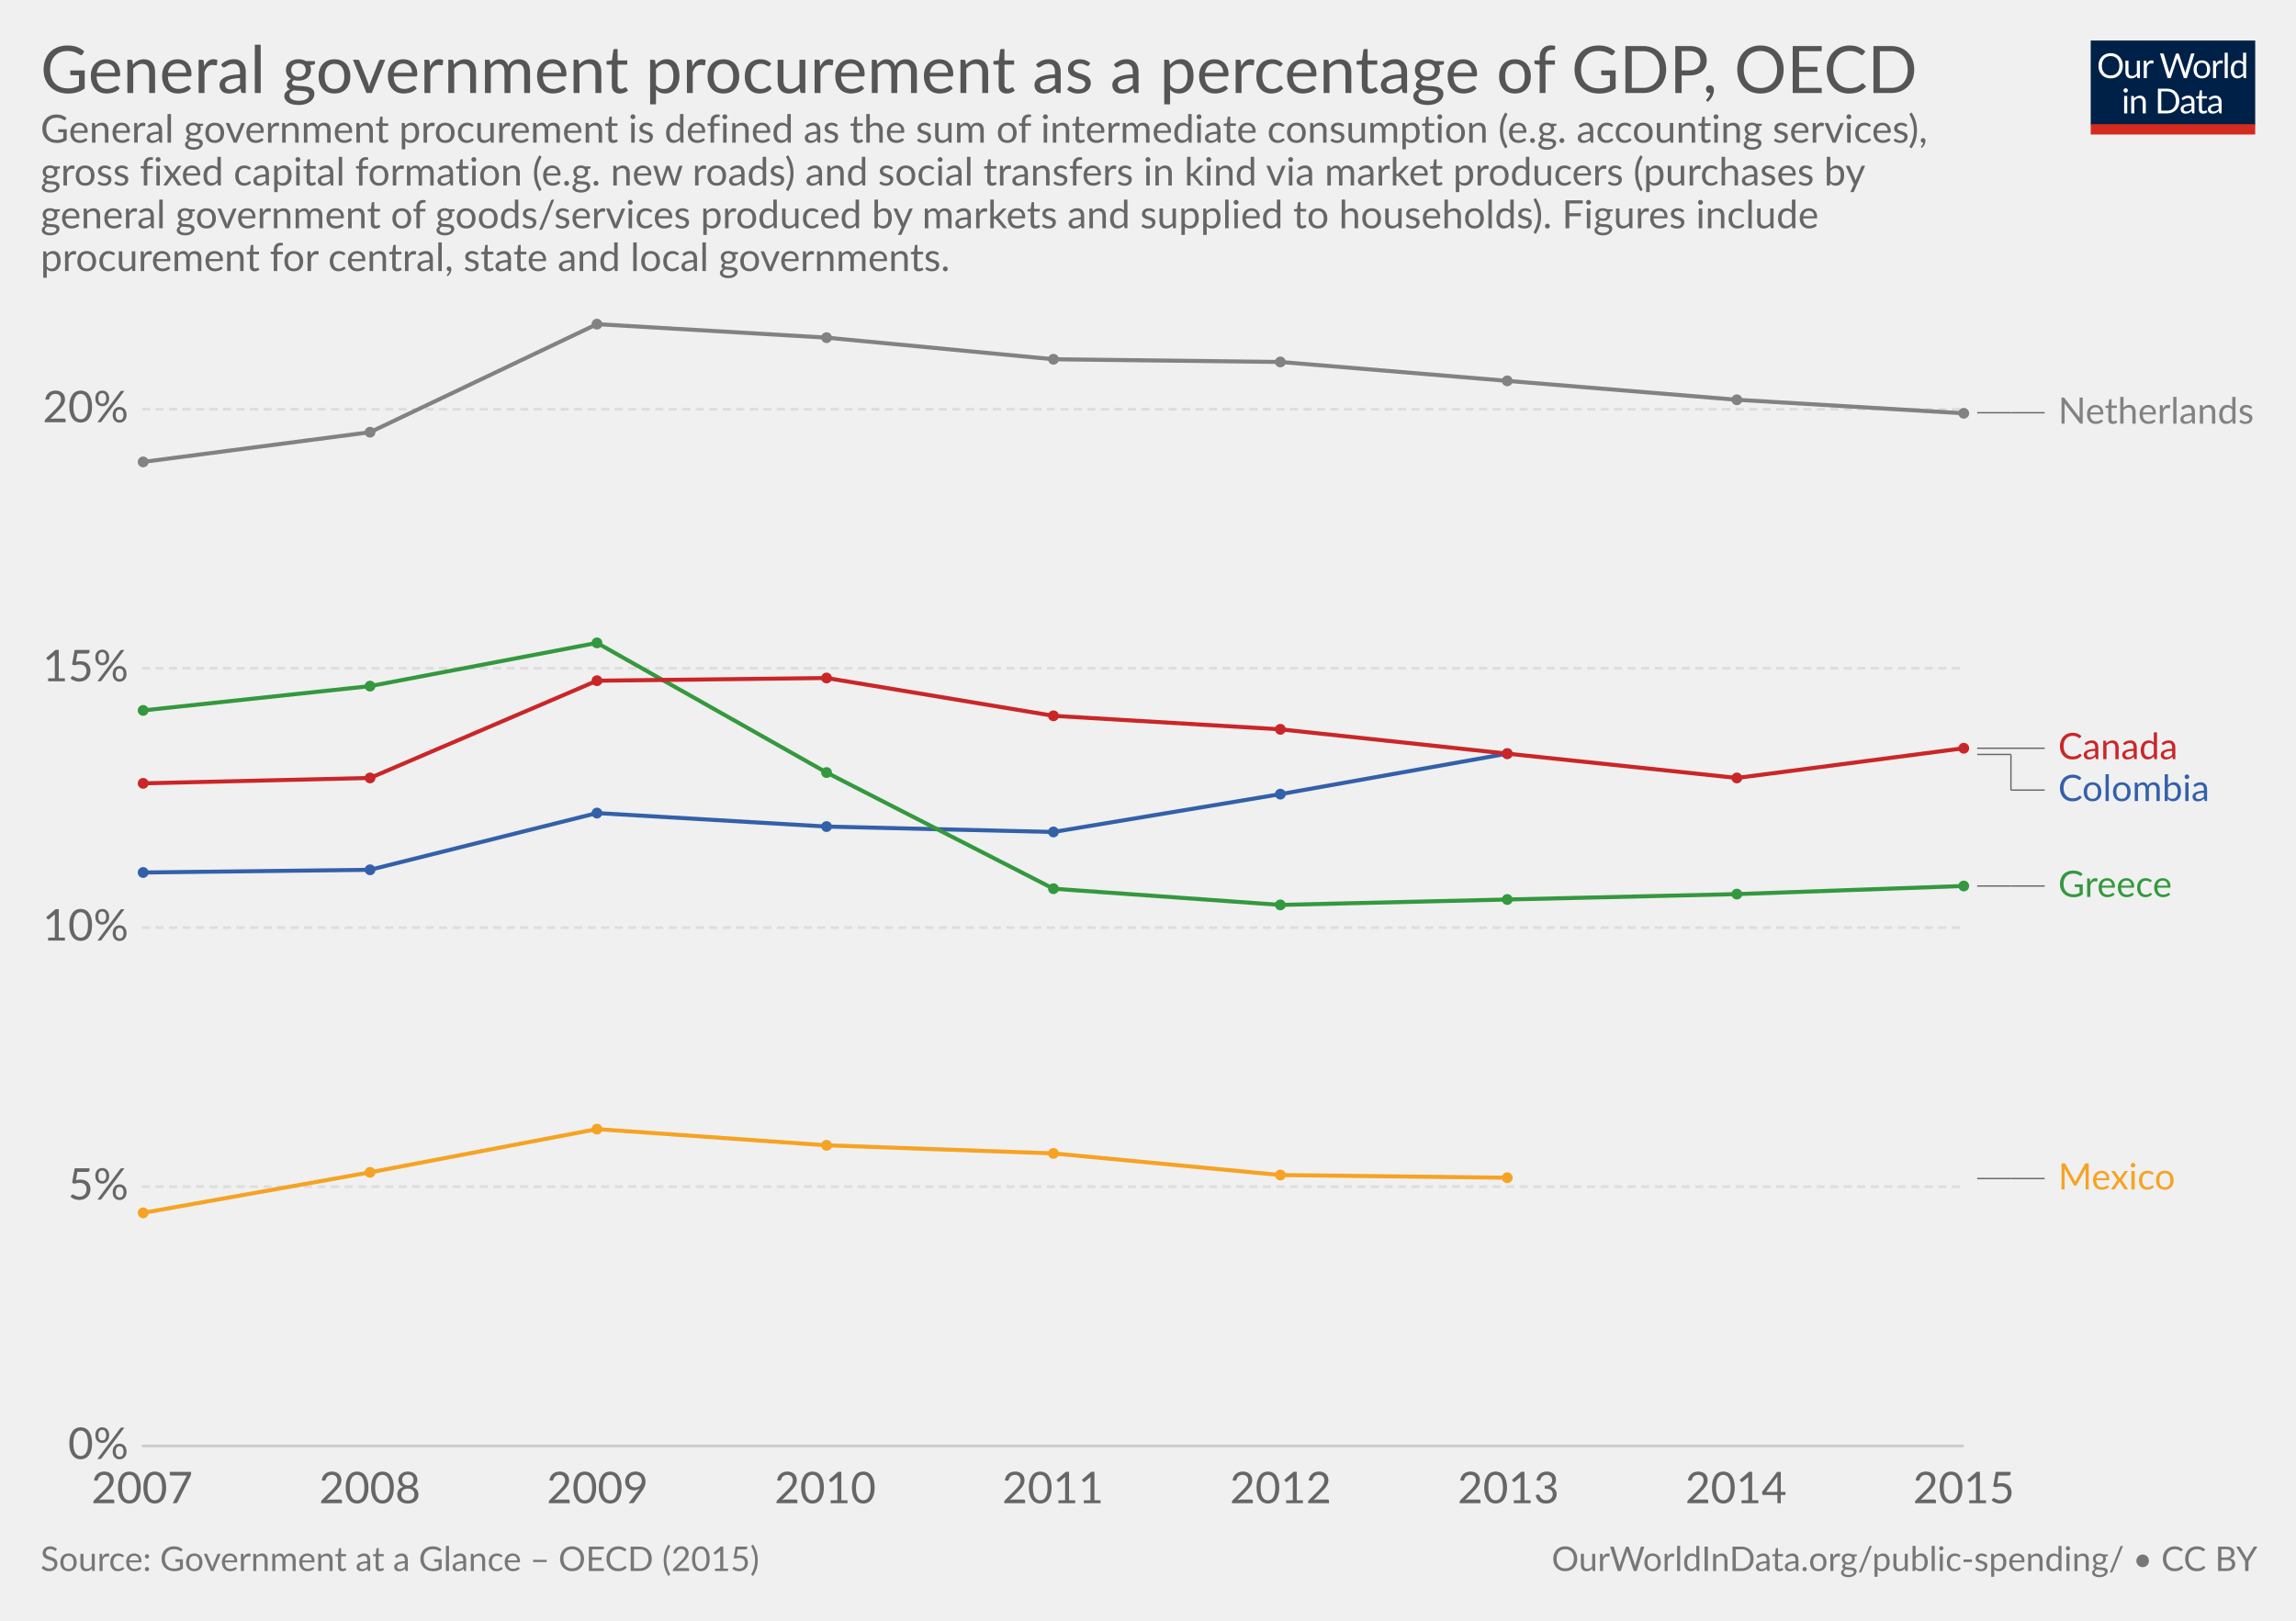
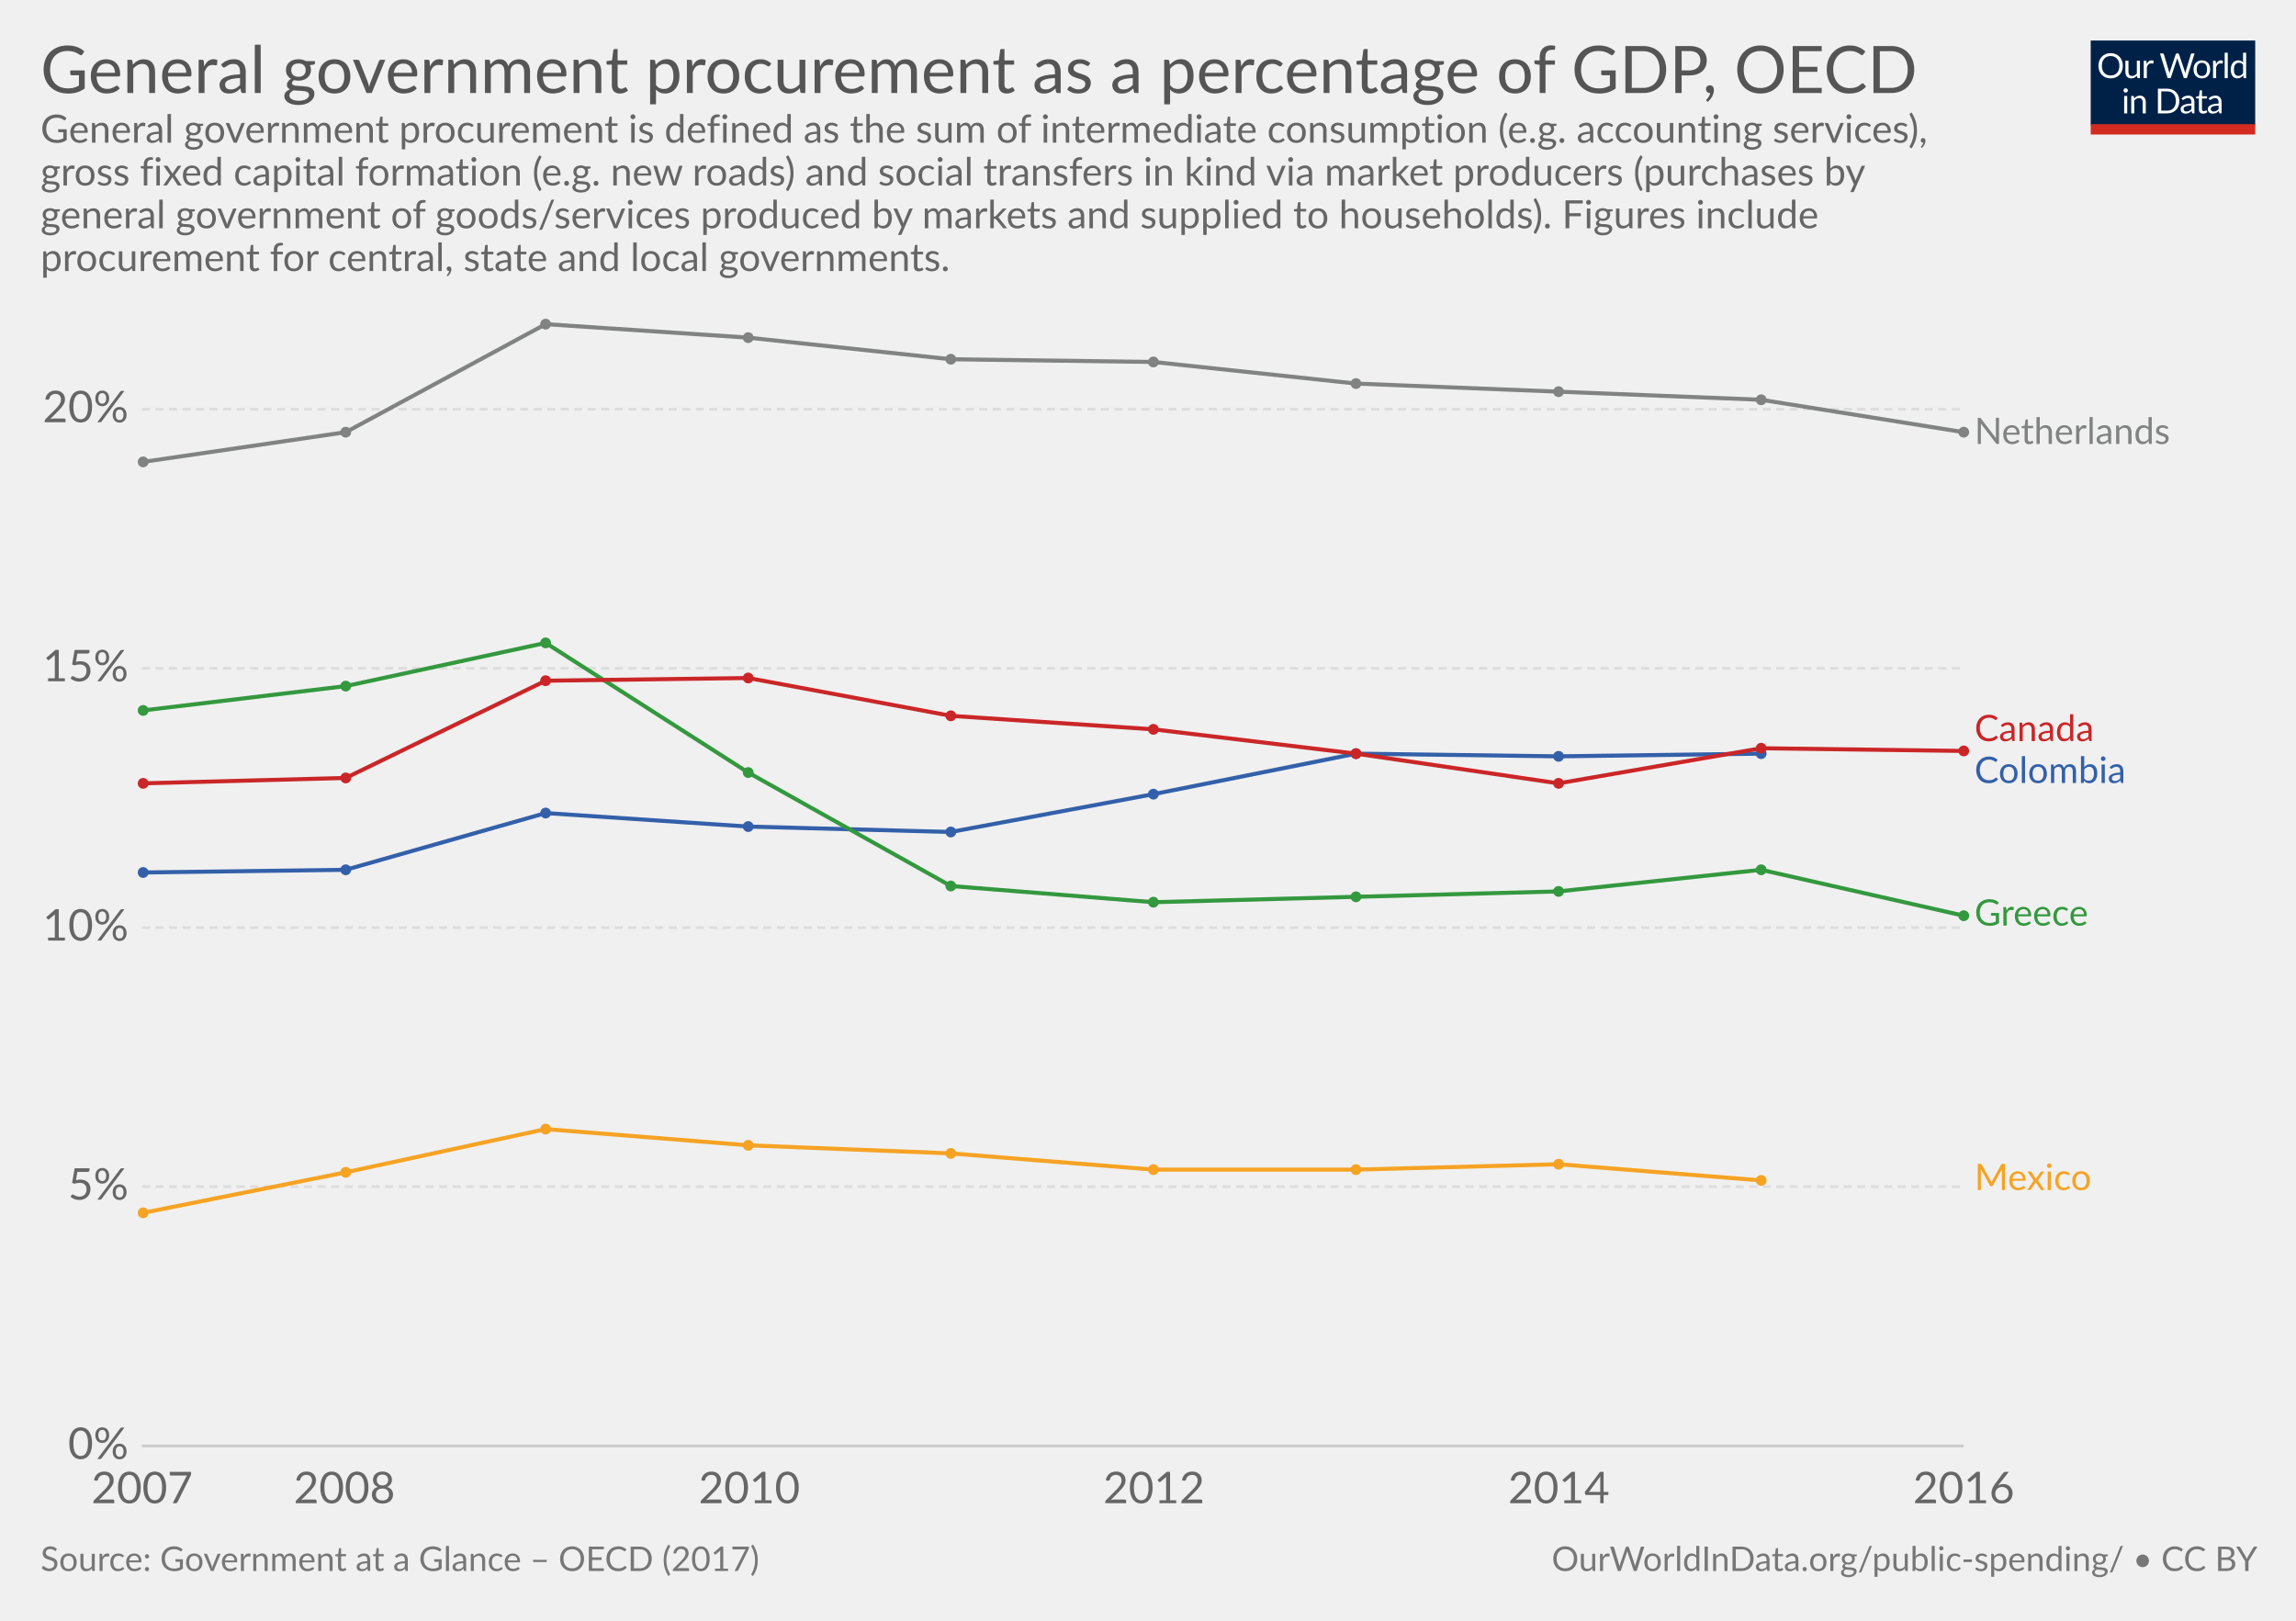
<svg xmlns="http://www.w3.org/2000/svg" version="1.1" style="font-family:Lato, 'Helvetica Neue', Helvetica, Arial, sans-serif;font-size:18px;background-color:white;text-rendering:optimizeLegibility;-webkit-font-smoothing:antialiased" width="850" height="600">
  <g class="HeaderView">
    <g transform="translate(774, 15) scale(0.29)">
      <svg width="210" height="120" viewBox="0 0 210 120" fill="none">
        <g clip-path="url(#clip0)">
          <path d="M0 0H210V107.89H0V0Z" fill="#002147" />
          <path d="M40.979 32.248C40.979 34.609 40.605 36.78 39.857 38.76C39.109 40.725 38.053 42.419 36.689 43.842C35.325 45.265 33.682 46.372 31.761 47.164C29.854 47.941 27.742 48.33 25.425 48.33C23.107 48.33 20.995 47.941 19.089 47.164C17.182 46.372 15.547 45.265 14.183 43.842C12.819 42.419 11.763 40.725 11.015 38.76C10.267 36.78 9.893 34.609 9.893 32.248C9.893 29.887 10.267 27.723 11.015 25.758C11.763 23.778 12.819 22.077 14.183 20.654C15.547 19.217 17.182 18.102 19.089 17.31C20.995 16.518 23.107 16.122 25.425 16.122C27.742 16.122 29.854 16.518 31.761 17.31C33.682 18.102 35.325 19.217 36.689 20.654C38.053 22.077 39.109 23.778 39.857 25.758C40.605 27.723 40.979 29.887 40.979 32.248ZM36.601 32.248C36.601 30.312 36.337 28.574 35.809 27.034C35.281 25.494 34.533 24.196 33.565 23.14C32.597 22.069 31.423 21.248 30.045 20.676C28.666 20.104 27.126 19.818 25.425 19.818C23.738 19.818 22.205 20.104 20.827 20.676C19.448 21.248 18.267 22.069 17.285 23.14C16.317 24.196 15.569 25.494 15.041 27.034C14.513 28.574 14.249 30.312 14.249 32.248C14.249 34.184 14.513 35.922 15.041 37.462C15.569 38.987 16.317 40.285 17.285 41.356C18.267 42.412 19.448 43.226 20.827 43.798C22.205 44.355 23.738 44.634 25.425 44.634C27.126 44.634 28.666 44.355 30.045 43.798C31.423 43.226 32.597 42.412 33.565 41.356C34.533 40.285 35.281 38.987 35.809 37.462C36.337 35.922 36.601 34.184 36.601 32.248ZM62.823 25.714V48H60.491C59.934 48 59.582 47.729 59.435 47.186L59.127 44.788C58.159 45.859 57.074 46.724 55.871 47.384C54.669 48.029 53.29 48.352 51.735 48.352C50.518 48.352 49.44 48.154 48.501 47.758C47.577 47.347 46.8 46.775 46.169 46.042C45.539 45.309 45.062 44.421 44.739 43.38C44.431 42.339 44.277 41.187 44.277 39.926V25.714H48.193V39.926C48.193 41.613 48.575 42.918 49.337 43.842C50.115 44.766 51.295 45.228 52.879 45.228C54.038 45.228 55.116 44.957 56.113 44.414C57.125 43.857 58.057 43.094 58.907 42.126V25.714H62.823ZM71.43 30.18C72.135 28.655 73 27.467 74.027 26.616C75.053 25.751 76.307 25.318 77.789 25.318C78.258 25.318 78.705 25.369 79.131 25.472C79.571 25.575 79.959 25.736 80.297 25.956L80.011 28.882C79.923 29.249 79.703 29.432 79.351 29.432C79.145 29.432 78.845 29.388 78.449 29.3C78.053 29.212 77.605 29.168 77.107 29.168C76.403 29.168 75.772 29.271 75.215 29.476C74.672 29.681 74.181 29.989 73.741 30.4C73.315 30.796 72.927 31.295 72.575 31.896C72.237 32.483 71.929 33.157 71.651 33.92V48H67.713V25.714H69.957C70.382 25.714 70.675 25.795 70.837 25.956C70.998 26.117 71.108 26.396 71.167 26.792L71.43 30.18ZM132.589 16.474L122.755 48H118.927L110.941 23.954C110.867 23.719 110.794 23.47 110.721 23.206C110.662 22.942 110.596 22.663 110.523 22.37C110.449 22.663 110.376 22.942 110.303 23.206C110.23 23.47 110.156 23.719 110.083 23.954L102.053 48H98.225L88.391 16.474H91.933C92.314 16.474 92.629 16.569 92.879 16.76C93.143 16.951 93.311 17.193 93.385 17.486L99.897 39.398C99.999 39.794 100.095 40.219 100.183 40.674C100.285 41.129 100.381 41.613 100.469 42.126C100.571 41.613 100.674 41.129 100.777 40.674C100.894 40.205 101.019 39.779 101.151 39.398L108.565 17.486C108.653 17.237 108.821 17.009 109.071 16.804C109.335 16.584 109.65 16.474 110.017 16.474H111.249C111.63 16.474 111.938 16.569 112.173 16.76C112.407 16.951 112.583 17.193 112.701 17.486L120.093 39.398C120.225 39.779 120.342 40.19 120.445 40.63C120.562 41.07 120.672 41.532 120.775 42.016C120.848 41.532 120.929 41.07 121.017 40.63C121.105 40.19 121.2 39.779 121.303 39.398L127.837 17.486C127.91 17.222 128.072 16.987 128.321 16.782C128.585 16.577 128.9 16.474 129.267 16.474H132.589ZM141.94 25.362C143.568 25.362 145.034 25.633 146.34 26.176C147.645 26.719 148.76 27.489 149.684 28.486C150.608 29.483 151.312 30.693 151.796 32.116C152.294 33.524 152.544 35.101 152.544 36.846C152.544 38.606 152.294 40.19 151.796 41.598C151.312 43.006 150.608 44.209 149.684 45.206C148.76 46.203 147.645 46.973 146.34 47.516C145.034 48.044 143.568 48.308 141.94 48.308C140.297 48.308 138.816 48.044 137.496 47.516C136.19 46.973 135.076 46.203 134.152 45.206C133.228 44.209 132.516 43.006 132.018 41.598C131.534 40.19 131.292 38.606 131.292 36.846C131.292 35.101 131.534 33.524 132.018 32.116C132.516 30.693 133.228 29.483 134.152 28.486C135.076 27.489 136.19 26.719 137.496 26.176C138.816 25.633 140.297 25.362 141.94 25.362ZM141.94 45.25C144.14 45.25 145.782 44.517 146.868 43.05C147.953 41.569 148.496 39.508 148.496 36.868C148.496 34.213 147.953 32.145 146.868 30.664C145.782 29.183 144.14 28.442 141.94 28.442C140.825 28.442 139.85 28.633 139.014 29.014C138.192 29.395 137.503 29.945 136.946 30.664C136.403 31.383 135.992 32.27 135.714 33.326C135.45 34.367 135.318 35.548 135.318 36.868C135.318 39.508 135.86 41.569 136.946 43.05C138.046 44.517 139.71 45.25 141.94 45.25ZM159.908 30.18C160.612 28.655 161.478 27.467 162.504 26.616C163.531 25.751 164.785 25.318 166.266 25.318C166.736 25.318 167.183 25.369 167.608 25.472C168.048 25.575 168.437 25.736 168.774 25.956L168.488 28.882C168.4 29.249 168.18 29.432 167.828 29.432C167.623 29.432 167.322 29.388 166.926 29.3C166.53 29.212 166.083 29.168 165.584 29.168C164.88 29.168 164.25 29.271 163.692 29.476C163.15 29.681 162.658 29.989 162.218 30.4C161.793 30.796 161.404 31.295 161.052 31.896C160.715 32.483 160.407 33.157 160.128 33.92V48H156.19V25.714H158.434C158.86 25.714 159.153 25.795 159.314 25.956C159.476 26.117 159.586 26.396 159.644 26.792L159.908 30.18ZM174.946 15.594V48H171.03V15.594H174.946ZM194.496 31.016C193.763 30.033 192.971 29.351 192.12 28.97C191.269 28.574 190.316 28.376 189.26 28.376C187.192 28.376 185.601 29.117 184.486 30.598C183.371 32.079 182.814 34.191 182.814 36.934C182.814 38.386 182.939 39.633 183.188 40.674C183.437 41.701 183.804 42.551 184.288 43.226C184.772 43.886 185.366 44.37 186.07 44.678C186.774 44.986 187.573 45.14 188.468 45.14C189.759 45.14 190.881 44.847 191.834 44.26C192.802 43.673 193.689 42.845 194.496 41.774V31.016ZM198.412 15.594V48H196.08C195.523 48 195.171 47.729 195.024 47.186L194.672 44.48C193.719 45.624 192.633 46.548 191.416 47.252C190.199 47.956 188.791 48.308 187.192 48.308C185.916 48.308 184.757 48.066 183.716 47.582C182.675 47.083 181.787 46.357 181.054 45.404C180.321 44.451 179.756 43.263 179.36 41.84C178.964 40.417 178.766 38.782 178.766 36.934C178.766 35.291 178.986 33.766 179.426 32.358C179.866 30.935 180.497 29.703 181.318 28.662C182.139 27.621 183.144 26.807 184.332 26.22C185.535 25.619 186.884 25.318 188.38 25.318C189.744 25.318 190.91 25.553 191.878 26.022C192.861 26.477 193.733 27.115 194.496 27.936V15.594H198.412ZM46.614 70.714V93H42.698V70.714H46.614ZM47.45 63.718C47.45 64.099 47.369 64.459 47.208 64.796C47.061 65.119 46.856 65.412 46.592 65.676C46.343 65.925 46.042 66.123 45.69 66.27C45.352 66.417 44.993 66.49 44.612 66.49C44.23 66.49 43.871 66.417 43.534 66.27C43.211 66.123 42.925 65.925 42.676 65.676C42.426 65.412 42.228 65.119 42.082 64.796C41.935 64.459 41.862 64.099 41.862 63.718C41.862 63.337 41.935 62.977 42.082 62.64C42.228 62.288 42.426 61.987 42.676 61.738C42.925 61.474 43.211 61.269 43.534 61.122C43.871 60.975 44.23 60.902 44.612 60.902C44.993 60.902 45.352 60.975 45.69 61.122C46.042 61.269 46.343 61.474 46.592 61.738C46.856 61.987 47.061 62.288 47.208 62.64C47.369 62.977 47.45 63.337 47.45 63.718ZM55.424 73.948C55.908 73.405 56.422 72.914 56.964 72.474C57.507 72.034 58.079 71.66 58.68 71.352C59.296 71.029 59.941 70.787 60.616 70.626C61.306 70.45 62.046 70.362 62.838 70.362C64.055 70.362 65.126 70.567 66.05 70.978C66.989 71.374 67.766 71.946 68.382 72.694C69.013 73.427 69.49 74.315 69.812 75.356C70.135 76.397 70.296 77.549 70.296 78.81V93H66.358V78.81C66.358 77.123 65.969 75.818 65.192 74.894C64.43 73.955 63.264 73.486 61.694 73.486C60.535 73.486 59.45 73.765 58.438 74.322C57.441 74.879 56.517 75.635 55.666 76.588V93H51.728V70.714H54.082C54.639 70.714 54.984 70.985 55.116 71.528L55.424 73.948ZM113.129 77.248C113.129 79.609 112.755 81.758 112.007 83.694C111.259 85.63 110.203 87.287 108.839 88.666C107.475 90.045 105.832 91.115 103.911 91.878C102.004 92.626 99.892 93 97.575 93H85.805V61.474H97.575C99.892 61.474 102.004 61.855 103.911 62.618C105.832 63.366 107.475 64.437 108.839 65.83C110.203 67.209 111.259 68.866 112.007 70.802C112.755 72.738 113.129 74.887 113.129 77.248ZM108.751 77.248C108.751 75.312 108.487 73.581 107.959 72.056C107.431 70.531 106.683 69.24 105.715 68.184C104.747 67.128 103.574 66.321 102.195 65.764C100.816 65.207 99.276 64.928 97.575 64.928H90.073V89.546H97.575C99.276 89.546 100.816 89.267 102.195 88.71C103.574 88.153 104.747 87.353 105.715 86.312C106.683 85.256 107.431 83.965 107.959 82.44C108.487 80.915 108.751 79.184 108.751 77.248ZM128.553 82.968C126.749 83.027 125.209 83.173 123.933 83.408C122.672 83.628 121.638 83.921 120.831 84.288C120.039 84.655 119.46 85.087 119.093 85.586C118.741 86.085 118.565 86.642 118.565 87.258C118.565 87.845 118.661 88.351 118.851 88.776C119.042 89.201 119.299 89.553 119.621 89.832C119.959 90.096 120.347 90.294 120.787 90.426C121.242 90.543 121.726 90.602 122.239 90.602C122.929 90.602 123.559 90.536 124.131 90.404C124.703 90.257 125.239 90.052 125.737 89.788C126.251 89.524 126.735 89.209 127.189 88.842C127.659 88.475 128.113 88.057 128.553 87.588V82.968ZM115.903 73.86C117.135 72.672 118.463 71.785 119.885 71.198C121.308 70.611 122.885 70.318 124.615 70.318C125.862 70.318 126.969 70.523 127.937 70.934C128.905 71.345 129.719 71.917 130.379 72.65C131.039 73.383 131.538 74.271 131.875 75.312C132.213 76.353 132.381 77.497 132.381 78.744V93H130.643C130.262 93 129.969 92.941 129.763 92.824C129.558 92.692 129.397 92.443 129.279 92.076L128.839 89.964C128.253 90.507 127.681 90.991 127.123 91.416C126.566 91.827 125.979 92.179 125.363 92.472C124.747 92.751 124.087 92.963 123.383 93.11C122.694 93.271 121.924 93.352 121.073 93.352C120.208 93.352 119.394 93.235 118.631 93C117.869 92.751 117.201 92.384 116.629 91.9C116.072 91.416 115.625 90.807 115.287 90.074C114.965 89.326 114.803 88.446 114.803 87.434C114.803 86.554 115.045 85.711 115.529 84.904C116.013 84.083 116.798 83.357 117.883 82.726C118.969 82.095 120.384 81.582 122.129 81.186C123.875 80.775 126.016 80.541 128.553 80.482V78.744C128.553 77.013 128.179 75.708 127.431 74.828C126.683 73.933 125.591 73.486 124.153 73.486C123.185 73.486 122.371 73.611 121.711 73.86C121.066 74.095 120.501 74.366 120.017 74.674C119.548 74.967 119.137 75.239 118.785 75.488C118.448 75.723 118.111 75.84 117.773 75.84C117.509 75.84 117.282 75.774 117.091 75.642C116.901 75.495 116.739 75.319 116.607 75.114L115.903 73.86ZM143.568 93.352C141.808 93.352 140.451 92.861 139.498 91.878C138.559 90.895 138.09 89.48 138.09 87.632V73.992H135.406C135.171 73.992 134.973 73.926 134.812 73.794C134.65 73.647 134.57 73.427 134.57 73.134V71.572L138.222 71.11L139.124 64.224C139.168 64.004 139.263 63.828 139.41 63.696C139.571 63.549 139.776 63.476 140.026 63.476H142.006V71.154H148.452V73.992H142.006V87.368C142.006 88.307 142.233 89.003 142.688 89.458C143.142 89.913 143.729 90.14 144.448 90.14C144.858 90.14 145.21 90.089 145.504 89.986C145.812 89.869 146.076 89.744 146.296 89.612C146.516 89.48 146.699 89.363 146.846 89.26C147.007 89.143 147.146 89.084 147.264 89.084C147.469 89.084 147.652 89.209 147.814 89.458L148.958 91.328C148.283 91.959 147.469 92.457 146.516 92.824C145.562 93.176 144.58 93.352 143.568 93.352ZM163.253 82.968C161.449 83.027 159.909 83.173 158.633 83.408C157.372 83.628 156.338 83.921 155.531 84.288C154.739 84.655 154.16 85.087 153.793 85.586C153.441 86.085 153.265 86.642 153.265 87.258C153.265 87.845 153.36 88.351 153.551 88.776C153.742 89.201 153.998 89.553 154.321 89.832C154.658 90.096 155.047 90.294 155.487 90.426C155.942 90.543 156.426 90.602 156.939 90.602C157.628 90.602 158.259 90.536 158.831 90.404C159.403 90.257 159.938 90.052 160.437 89.788C160.95 89.524 161.434 89.209 161.889 88.842C162.358 88.475 162.813 88.057 163.253 87.588V82.968ZM150.603 73.86C151.835 72.672 153.162 71.785 154.585 71.198C156.008 70.611 157.584 70.318 159.315 70.318C160.562 70.318 161.669 70.523 162.637 70.934C163.605 71.345 164.419 71.917 165.079 72.65C165.739 73.383 166.238 74.271 166.575 75.312C166.912 76.353 167.081 77.497 167.081 78.744V93H165.343C164.962 93 164.668 92.941 164.463 92.824C164.258 92.692 164.096 92.443 163.979 92.076L163.539 89.964C162.952 90.507 162.38 90.991 161.823 91.416C161.266 91.827 160.679 92.179 160.063 92.472C159.447 92.751 158.787 92.963 158.083 93.11C157.394 93.271 156.624 93.352 155.773 93.352C154.908 93.352 154.094 93.235 153.331 93C152.568 92.751 151.901 92.384 151.329 91.9C150.772 91.416 150.324 90.807 149.987 90.074C149.664 89.326 149.503 88.446 149.503 87.434C149.503 86.554 149.745 85.711 150.229 84.904C150.713 84.083 151.498 83.357 152.583 82.726C153.668 82.095 155.084 81.582 156.829 81.186C158.574 80.775 160.716 80.541 163.253 80.482V78.744C163.253 77.013 162.879 75.708 162.131 74.828C161.383 73.933 160.29 73.486 158.853 73.486C157.885 73.486 157.071 73.611 156.411 73.86C155.766 74.095 155.201 74.366 154.717 74.674C154.248 74.967 153.837 75.239 153.485 75.488C153.148 75.723 152.81 75.84 152.473 75.84C152.209 75.84 151.982 75.774 151.791 75.642C151.6 75.495 151.439 75.319 151.307 75.114L150.603 73.86Z" fill="white" />
          <rect y="106.789" width="210" height="13.211" fill="#D42B21" />
        </g>
        <defs>
          <clipPath id="clip0">
            <rect width="210" height="120" fill="white" />
          </clipPath>
        </defs>
      </svg>
    </g>
    <a href="https://staging-owid.netlify.com/grapher/government-procurement-share-gdp" target="_blank">
      <text font-size="24.30" x="15.0" y="34.4" fill="#555">
        <tspan x="15" y="34.44">General government procurement as a percentage of GDP, OECD</tspan>
      </text>
    </a>
    <text font-size="14.40" x="15.0" y="52.8" fill="#666">
      <tspan x="15" y="52.82">General government procurement is defined as the sum of intermediate consumption (e.g. accounting services),</tspan>
      <tspan x="15" y="68.66">gross fixed capital formation (e.g. new roads) and social transfers in kind via market producers (purchases by</tspan>
      <tspan x="15" y="84.5">general government of goods/services produced by markets and supplied to households). 
Figures include</tspan>
      <tspan x="15" y="100.34">procurement for central, state and local governments.</tspan>
    </text>
  </g>
  <g class="LineChart">
    <defs>
-       <clipPath id="boundsClip-1967">
+       <clipPath id="boundsClip-302">
        <rect x="42.562" y="0" width="830" height="872.6" />
      </clipPath>
    </defs>
    <g class="AxisBoxView">
      <g class="HorizontalAxis">
        <text x="52.6" y="556.5" fill="#666" text-anchor="middle" font-size="16.2">2007</text>
-         <text x="136.9" y="556.5" fill="#666" text-anchor="middle" font-size="16.2">2008</text>
-         <text x="221.2" y="556.5" fill="#666" text-anchor="middle" font-size="16.2">2009</text>
-         <text x="305.5" y="556.5" fill="#666" text-anchor="middle" font-size="16.2">2010</text>
-         <text x="389.8" y="556.5" fill="#666" text-anchor="middle" font-size="16.2">2011</text>
-         <text x="474.1" y="556.5" fill="#666" text-anchor="middle" font-size="16.2">2012</text>
-         <text x="558.4" y="556.5" fill="#666" text-anchor="middle" font-size="16.2">2013</text>
-         <text x="642.7" y="556.5" fill="#666" text-anchor="middle" font-size="16.2">2014</text>
-         <text x="727" y="556.5" fill="#666" text-anchor="middle" font-size="16.2">2015</text>
+         <text x="127.5" y="556.5" fill="#666" text-anchor="middle" font-size="16.2">2008</text>
+         <text x="277.4" y="556.5" fill="#666" text-anchor="middle" font-size="16.2">2010</text>
+         <text x="427.2" y="556.5" fill="#666" text-anchor="middle" font-size="16.2">2012</text>
+         <text x="577.1" y="556.5" fill="#666" text-anchor="middle" font-size="16.2">2014</text>
+         <text x="727" y="556.5" fill="#666" text-anchor="middle" font-size="16.2">2016</text>
      </g>
      <g class="VerticalAxis">
        <text x="47.56" y="535.3" fill="#666" dominant-baseline="middle" text-anchor="end" font-size="16.2">0%</text>
        <text x="47.56" y="439.3" fill="#666" dominant-baseline="middle" text-anchor="end" font-size="16.2">5%</text>
        <text x="47.56" y="343.4" fill="#666" dominant-baseline="middle" text-anchor="end" font-size="16.2">10%</text>
        <text x="47.56" y="247.4" fill="#666" dominant-baseline="middle" text-anchor="end" font-size="16.2">15%</text>
        <text x="47.56" y="151.5" fill="#666" dominant-baseline="middle" text-anchor="end" font-size="16.2">20%</text>
      </g>
      <g class="AxisGridLines">
        <line x1="52.56" y1="535.3" x2="726.97" y2="535.3" stroke="#ccc" />
        <line x1="52.56" y1="439.3" x2="726.97" y2="439.3" stroke="#ddd" stroke-dasharray="3,2" />
        <line x1="52.56" y1="343.4" x2="726.97" y2="343.4" stroke="#ddd" stroke-dasharray="3,2" />
        <line x1="52.56" y1="247.4" x2="726.97" y2="247.4" stroke="#ddd" stroke-dasharray="3,2" />
        <line x1="52.56" y1="151.5" x2="726.97" y2="151.5" stroke="#ddd" stroke-dasharray="3,2" />
      </g>
    </g>
-     <g clip-path="url(#boundsClip-1967)">
-       <g class="HeightedLegend clickable">
+     <g clip-path="url(#boundsClip-302)">
+       <g class="HeightedLegend" style="cursor:pointer">
        <g class="legendMark">
-           <g class="indicator">
-             <line x1="731.965" y1="152.8" x2="744.465" y2="152.8" stroke="#666" stroke-width="0.5" />
-             <line x1="744.465" y1="152.8" x2="744.465" y2="152.8" stroke="#666" stroke-width="0.5" />
-             <line x1="744.465" y1="152.8" x2="756.965" y2="152.8" stroke="#666" stroke-width="0.5" />
-           </g>
-           <rect x="726.965" y="146.05" width="108.035" height="13.5" fill="#fff" opacity="0" />
-           <text font-size="13.50" x="762.0" y="156.9" fill="#818282">
-             <tspan x="761.965" y="156.85">Netherlands</tspan>
+           <rect x="726.965" y="153.55" width="108.035" height="13.5" fill="#fff" opacity="0" />
+           <text font-size="13.50" x="731.0" y="164.4" fill="#818282">
+             <tspan x="730.965" y="164.35">Netherlands</tspan>
          </text>
        </g>
        <g class="legendMark">
-           <g class="indicator">
-             <line x1="731.965" y1="277" x2="754.465" y2="277" stroke="#666" stroke-width="0.5" />
-             <line x1="754.465" y1="277" x2="754.465" y2="277" stroke="#666" stroke-width="0.5" />
-             <line x1="754.465" y1="277" x2="756.965" y2="277" stroke="#666" stroke-width="0.5" />
-           </g>
-           <rect x="726.965" y="270.25" width="82.52" height="13.5" fill="#fff" opacity="0" />
-           <text font-size="13.50" x="762.0" y="281.1" fill="#ca2628">
-             <tspan x="761.965" y="281.05">Canada</tspan>
+           <rect x="726.965" y="263.55" width="82.52" height="13.5" fill="#fff" opacity="0" />
+           <text font-size="13.50" x="731.0" y="274.4" fill="#ca2628">
+             <tspan x="730.965" y="274.35">Canada</tspan>
          </text>
        </g>
        <g class="legendMark">
-           <g class="indicator">
-             <line x1="731.965" y1="279.3" x2="744.465" y2="279.3" stroke="#666" stroke-width="0.5" />
-             <line x1="744.465" y1="279.3" x2="744.465" y2="292.5" stroke="#666" stroke-width="0.5" />
-             <line x1="744.465" y1="292.5" x2="756.965" y2="292.5" stroke="#666" stroke-width="0.5" />
-           </g>
-           <rect x="726.965" y="285.75" width="92.105" height="13.5" fill="#fff" opacity="0" />
-           <text font-size="13.50" x="762.0" y="296.6" fill="#3360a9">
-             <tspan x="761.965" y="296.55">Colombia</tspan>
+           <rect x="726.965" y="279.05" width="92.105" height="13.5" fill="#fff" opacity="0" />
+           <text font-size="13.50" x="731.0" y="289.9" fill="#3360a9">
+             <tspan x="730.965" y="289.85">Colombia</tspan>
          </text>
        </g>
        <g class="legendMark">
-           <g class="indicator">
-             <line x1="731.965" y1="328" x2="744.465" y2="328" stroke="#666" stroke-width="0.5" />
-             <line x1="744.465" y1="328" x2="744.465" y2="328" stroke="#666" stroke-width="0.5" />
-             <line x1="744.465" y1="328" x2="756.965" y2="328" stroke="#666" stroke-width="0.5" />
-           </g>
-           <rect x="726.965" y="321.25" width="79.415" height="13.5" fill="#fff" opacity="0" />
-           <text font-size="13.50" x="762.0" y="332.1" fill="#34983f">
-             <tspan x="761.965" y="332.05">Greece</tspan>
+           <rect x="726.965" y="331.85" width="79.415" height="13.5" fill="#fff" opacity="0" />
+           <text font-size="13.50" x="731.0" y="342.7" fill="#34983f">
+             <tspan x="730.965" y="342.65">Greece</tspan>
          </text>
        </g>
        <g class="legendMark">
-           <g class="indicator">
-             <line x1="731.965" y1="436.3" x2="744.465" y2="436.3" stroke="#666" stroke-width="0.5" />
-             <line x1="744.465" y1="436.3" x2="744.465" y2="436.3" stroke="#666" stroke-width="0.5" />
-             <line x1="744.465" y1="436.3" x2="756.965" y2="436.3" stroke="#666" stroke-width="0.5" />
-           </g>
-           <rect x="726.965" y="429.55" width="77.795" height="13.5" fill="#fff" opacity="0" />
-           <text font-size="13.50" x="762.0" y="440.4" fill="#f6a324">
-             <tspan x="761.965" y="440.35">Mexico</tspan>
+           <rect x="726.965" y="429.75" width="77.795" height="13.5" fill="#fff" opacity="0" />
+           <text font-size="13.50" x="731.0" y="440.6" fill="#f6a324">
+             <tspan x="730.965" y="440.55">Mexico</tspan>
          </text>
        </g>
      </g>
      <g class="Lines">
        <rect x="53" y="120" width="674" height="415" fill="rgba(255,255,255,0)" opacity="0" />
        <g class="key-Colombia_0">
-           <path stroke="#3360a9" stroke-linecap="round" d="M53 323L137 322L221 301L306 306L390 308L474 294L558 279" fill="none" stroke-width="1.5" />
+           <path stroke="#3360a9" stroke-linecap="round" d="M53 323L128 322L202 301L277 306L352 308L427 294L502 279L577 280L652 279" fill="none" stroke-width="1.5" />
          <g fill="#3360a9">
            <circle cx="53" cy="323" r="2" />
-             <circle cx="137" cy="322" r="2" />
-             <circle cx="221" cy="301" r="2" />
-             <circle cx="306" cy="306" r="2" />
-             <circle cx="390" cy="308" r="2" />
-             <circle cx="474" cy="294" r="2" />
-             <circle cx="558" cy="279" r="2" />
+             <circle cx="128" cy="322" r="2" />
+             <circle cx="202" cy="301" r="2" />
+             <circle cx="277" cy="306" r="2" />
+             <circle cx="352" cy="308" r="2" />
+             <circle cx="427" cy="294" r="2" />
+             <circle cx="502" cy="279" r="2" />
+             <circle cx="577" cy="280" r="2" />
+             <circle cx="652" cy="279" r="2" />
          </g>
        </g>
        <g class="key-Greece_0">
-           <path stroke="#34983f" stroke-linecap="round" d="M53 263L137 254L221 238L306 286L390 329L474 335L558 333L643 331L727 328" fill="none" stroke-width="1.5" />
+           <path stroke="#34983f" stroke-linecap="round" d="M53 263L128 254L202 238L277 286L352 328L427 334L502 332L577 330L652 322L727 339" fill="none" stroke-width="1.5" />
          <g fill="#34983f">
            <circle cx="53" cy="263" r="2" />
-             <circle cx="137" cy="254" r="2" />
-             <circle cx="221" cy="238" r="2" />
-             <circle cx="306" cy="286" r="2" />
-             <circle cx="390" cy="329" r="2" />
-             <circle cx="474" cy="335" r="2" />
-             <circle cx="558" cy="333" r="2" />
-             <circle cx="643" cy="331" r="2" />
-             <circle cx="727" cy="328" r="2" />
+             <circle cx="128" cy="254" r="2" />
+             <circle cx="202" cy="238" r="2" />
+             <circle cx="277" cy="286" r="2" />
+             <circle cx="352" cy="328" r="2" />
+             <circle cx="427" cy="334" r="2" />
+             <circle cx="502" cy="332" r="2" />
+             <circle cx="577" cy="330" r="2" />
+             <circle cx="652" cy="322" r="2" />
+             <circle cx="727" cy="339" r="2" />
          </g>
        </g>
        <g class="key-Mexico_0">
-           <path stroke="#f6a324" stroke-linecap="round" d="M53 449L137 434L221 418L306 424L390 427L474 435L558 436" fill="none" stroke-width="1.5" />
+           <path stroke="#f6a324" stroke-linecap="round" d="M53 449L128 434L202 418L277 424L352 427L427 433L502 433L577 431L652 437" fill="none" stroke-width="1.5" />
          <g fill="#f6a324">
            <circle cx="53" cy="449" r="2" />
-             <circle cx="137" cy="434" r="2" />
-             <circle cx="221" cy="418" r="2" />
-             <circle cx="306" cy="424" r="2" />
-             <circle cx="390" cy="427" r="2" />
-             <circle cx="474" cy="435" r="2" />
-             <circle cx="558" cy="436" r="2" />
+             <circle cx="128" cy="434" r="2" />
+             <circle cx="202" cy="418" r="2" />
+             <circle cx="277" cy="424" r="2" />
+             <circle cx="352" cy="427" r="2" />
+             <circle cx="427" cy="433" r="2" />
+             <circle cx="502" cy="433" r="2" />
+             <circle cx="577" cy="431" r="2" />
+             <circle cx="652" cy="437" r="2" />
          </g>
        </g>
        <g class="key-Canada_0">
-           <path stroke="#ca2628" stroke-linecap="round" d="M53 290L137 288L221 252L306 251L390 265L474 270L558 279L643 288L727 277" fill="none" stroke-width="1.5" />
+           <path stroke="#ca2628" stroke-linecap="round" d="M53 290L128 288L202 252L277 251L352 265L427 270L502 279L577 290L652 277L727 278" fill="none" stroke-width="1.5" />
          <g fill="#ca2628">
            <circle cx="53" cy="290" r="2" />
-             <circle cx="137" cy="288" r="2" />
-             <circle cx="221" cy="252" r="2" />
-             <circle cx="306" cy="251" r="2" />
-             <circle cx="390" cy="265" r="2" />
-             <circle cx="474" cy="270" r="2" />
-             <circle cx="558" cy="279" r="2" />
-             <circle cx="643" cy="288" r="2" />
-             <circle cx="727" cy="277" r="2" />
+             <circle cx="128" cy="288" r="2" />
+             <circle cx="202" cy="252" r="2" />
+             <circle cx="277" cy="251" r="2" />
+             <circle cx="352" cy="265" r="2" />
+             <circle cx="427" cy="270" r="2" />
+             <circle cx="502" cy="279" r="2" />
+             <circle cx="577" cy="290" r="2" />
+             <circle cx="652" cy="277" r="2" />
+             <circle cx="727" cy="278" r="2" />
          </g>
        </g>
        <g class="key-Netherlands_0">
-           <path stroke="#818282" stroke-linecap="round" d="M53 171L137 160L221 120L306 125L390 133L474 134L558 141L643 148L727 153" fill="none" stroke-width="1.5" />
+           <path stroke="#818282" stroke-linecap="round" d="M53 171L128 160L202 120L277 125L352 133L427 134L502 142L577 145L652 148L727 160" fill="none" stroke-width="1.5" />
          <g fill="#818282">
            <circle cx="53" cy="171" r="2" />
-             <circle cx="137" cy="160" r="2" />
-             <circle cx="221" cy="120" r="2" />
-             <circle cx="306" cy="125" r="2" />
-             <circle cx="390" cy="133" r="2" />
-             <circle cx="474" cy="134" r="2" />
-             <circle cx="558" cy="141" r="2" />
-             <circle cx="643" cy="148" r="2" />
-             <circle cx="727" cy="153" r="2" />
+             <circle cx="128" cy="160" r="2" />
+             <circle cx="202" cy="120" r="2" />
+             <circle cx="277" cy="125" r="2" />
+             <circle cx="352" cy="133" r="2" />
+             <circle cx="427" cy="134" r="2" />
+             <circle cx="502" cy="142" r="2" />
+             <circle cx="577" cy="145" r="2" />
+             <circle cx="652" cy="148" r="2" />
+             <circle cx="727" cy="160" r="2" />
          </g>
        </g>
      </g>
    </g>
  </g>
  <g class="SourcesFooter" style="fill:#777">
    <g class="clickable" style="fill:#777">
      <text font-size="12.60" x="15.0" y="581.6">
-         <tspan x="15" y="581.58">Source: Government at a Glance – OECD (2015)</tspan>
+         <tspan x="15" y="581.58">Source: Government at a Glance – OECD (2017)</tspan>
      </text>
    </g>
    <text font-size="12.60" x="574.4" y="581.6">
      <tspan x="574.432" y="581.58">
        <a target="_blank" style="fill: #777;" href="https://ourworldindata.org/public-spending/">OurWorldInData.org/public-spending/</a> • <a style="fill: #777;" class="cclogo" href="http://creativecommons.org/licenses/by/4.0/deed.en_US" target="_blank">CC BY</a>
      </tspan>
    </text>
  </g>
</svg>
